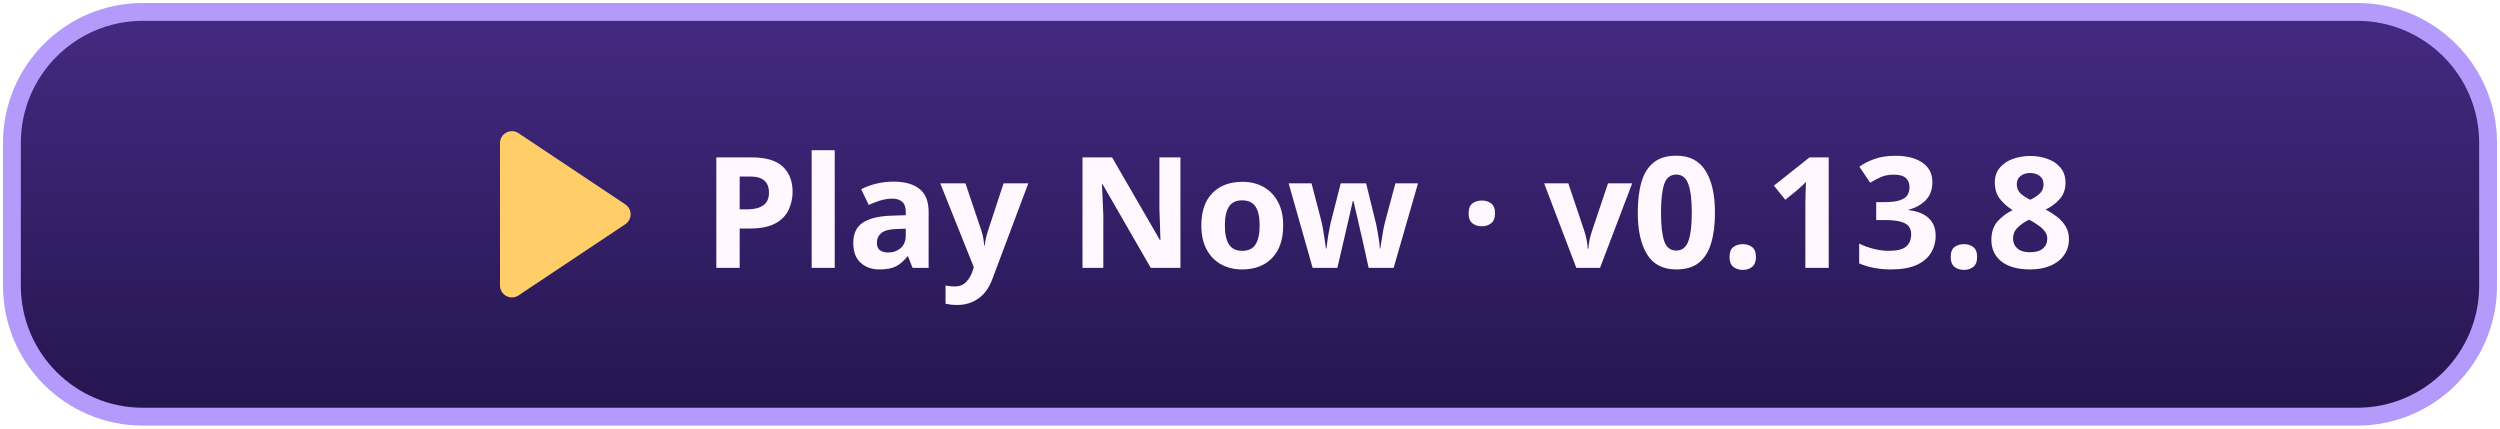
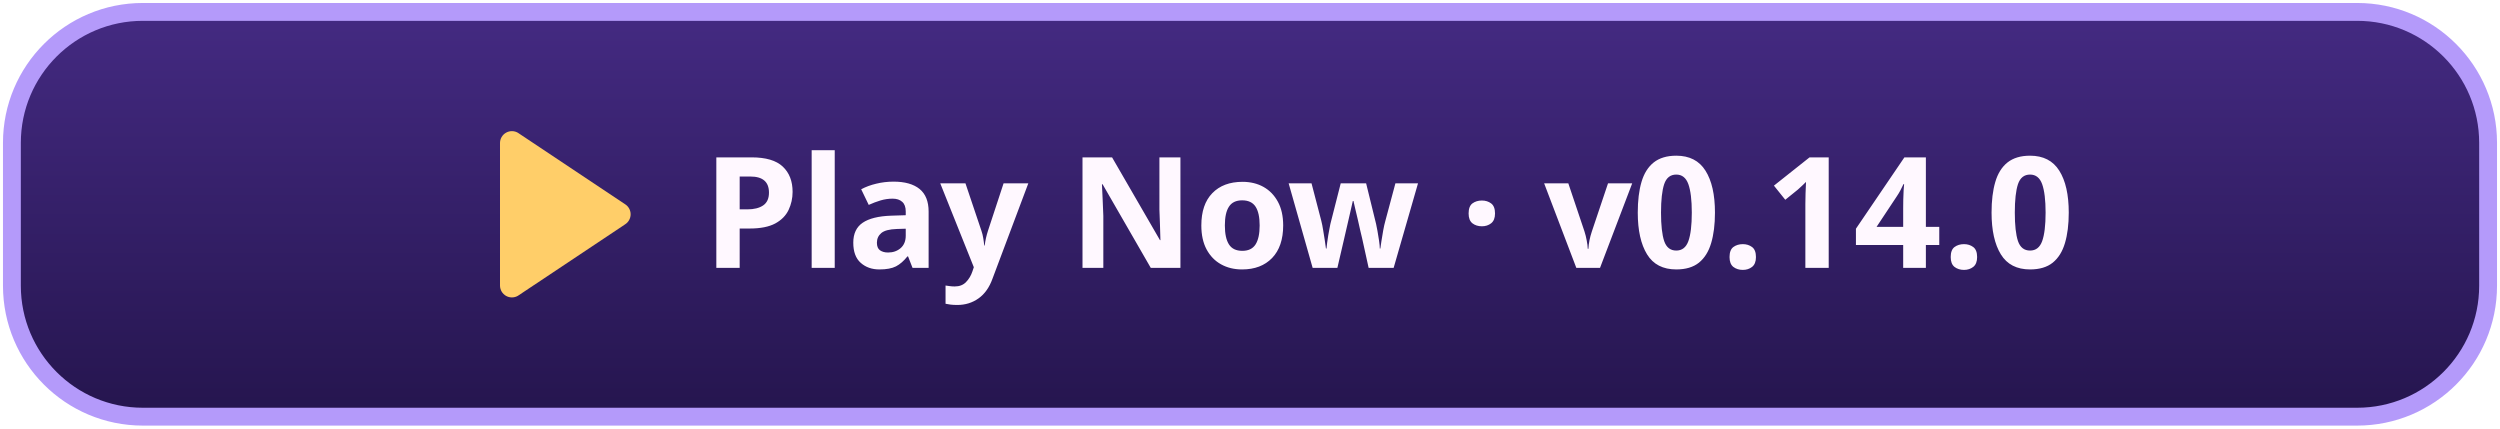
<svg xmlns="http://www.w3.org/2000/svg" width="420" height="72" viewBox="0 0 420 72" role="img" aria-labelledby="title">
  <defs>
    <linearGradient id="button" x2="0" y2="1" gradientUnits="objectBoundingBox">
      <stop stop-color="#442a82" />
      <stop offset="1" stop-color="#25154e" />
    </linearGradient>
  </defs>
  <rect x="2" y="2" width="416" height="68" rx="22" fill="url(#button)" stroke="#b49afa" stroke-width="3" />
  <path fill="#ffce69" transform="translate(-55)" d="M139 24a2 2 0 0 1 3-1.7l18 12a2 2 0 0 1 0 3.4l-18 12a2 2 0 0 1-3-1.7Z" />
-   <text x="118" y="45" fill="#fff8ff" font-family="system-ui,sans-serif" font-weight="800" font-size="26">Play Now · v0.13.8</text>
+   <text x="118" y="45" fill="#fff8ff" font-family="system-ui,sans-serif" font-weight="800" font-size="26">Play Now · v0.14.0</text>
</svg>
